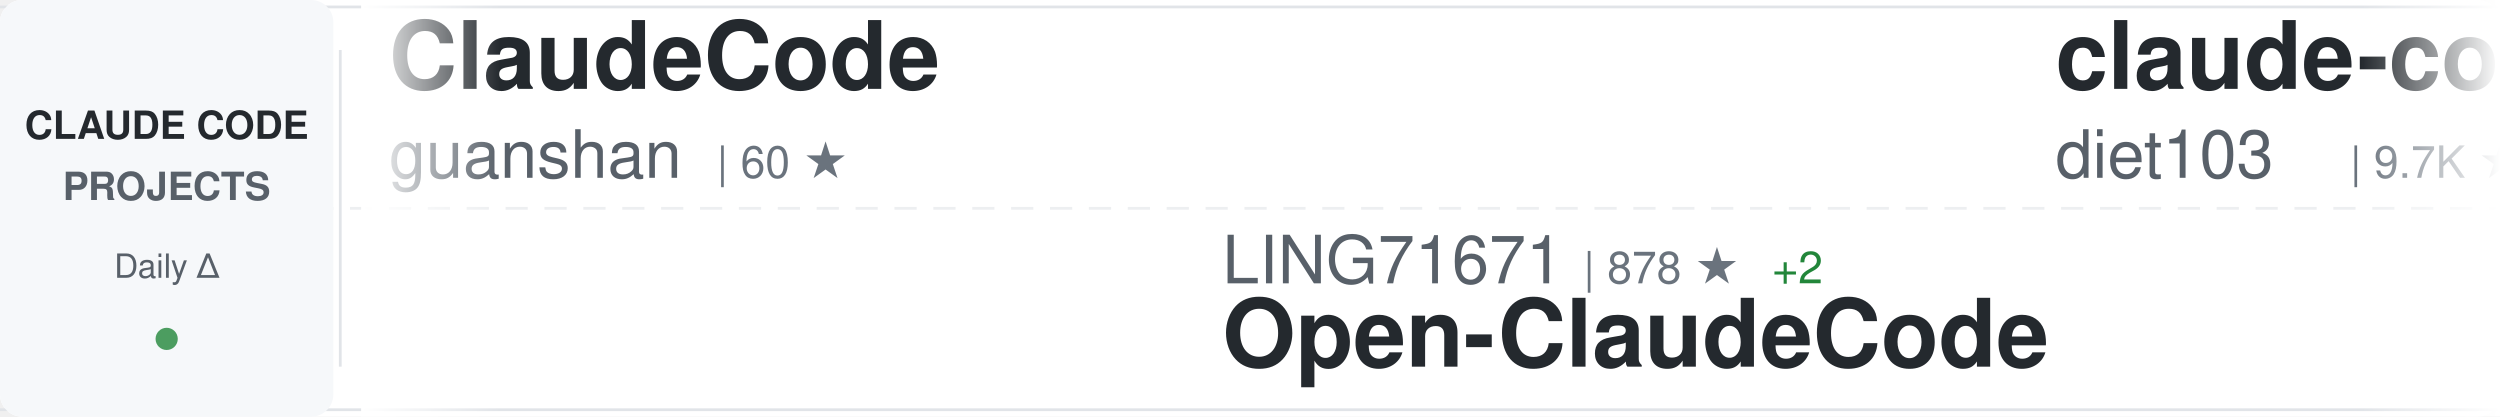
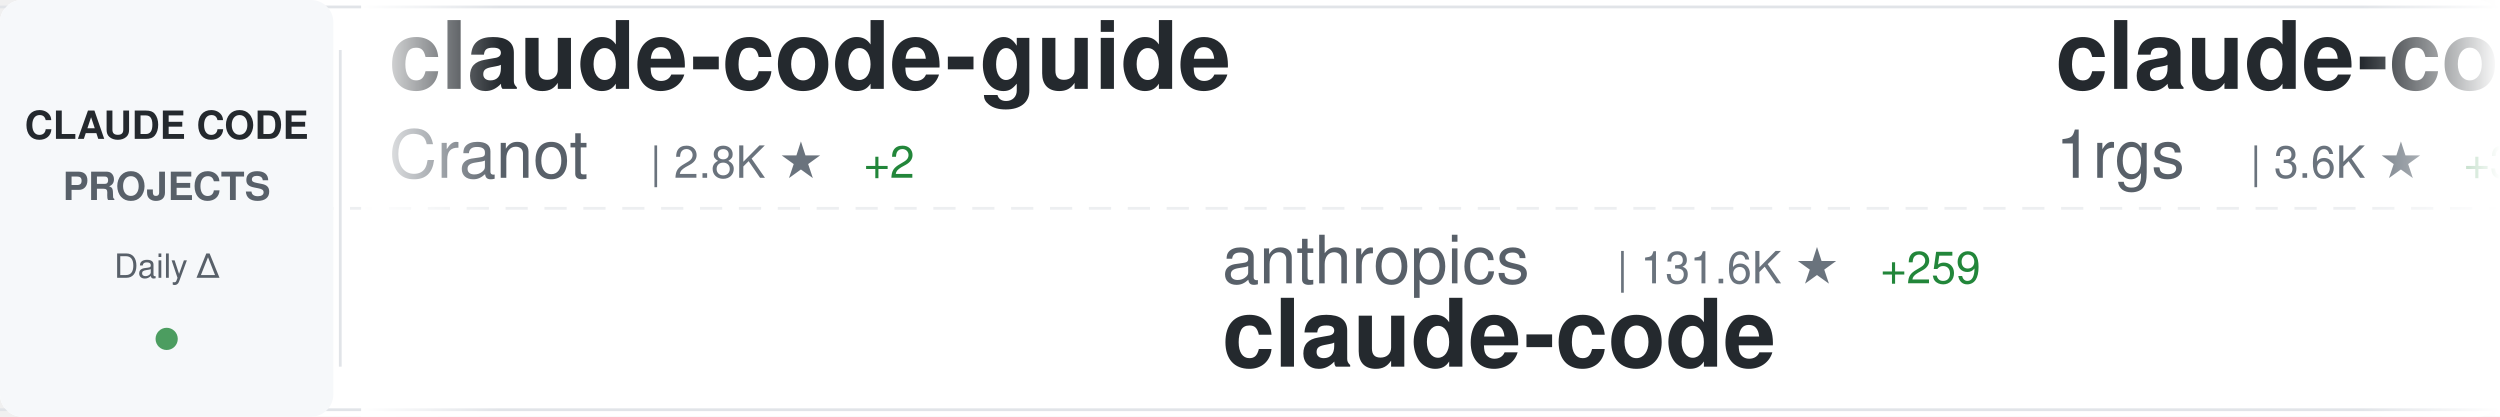
<svg xmlns="http://www.w3.org/2000/svg" width="900" height="150">
  <defs>
    <linearGradient id="awesomeLeftFade" x1="0%" y1="0%" x2="100%" y2="0%">
      <stop offset="0%" style="stop-color:#ffffff;stop-opacity:1" />
      <stop offset="100%" style="stop-color:#ffffff;stop-opacity:0" />
    </linearGradient>
    <linearGradient id="awesomeRightFade" x1="0%" y1="0%" x2="100%" y2="0%">
      <stop offset="0%" style="stop-color:#ffffff;stop-opacity:0" />
      <stop offset="100%" style="stop-color:#ffffff;stop-opacity:1" />
    </linearGradient>
  </defs>
  <rect width="900" height="150" fill="#ffffff" rx="8" />
  <rect x="0" y="2" width="900" height="1" fill="#e1e4e8" />
  <rect x="0" y="147" width="900" height="1" fill="#e1e4e8" />
  <line x1="0" y1="75" x2="900" y2="75" stroke="#e1e4e8" stroke-width="1" stroke-dasharray="8 6" opacity="0.6" />
  <rect x="0" y="0" width="120" height="150" fill="#f6f8fa" rx="8" />
  <text x="60" y="50" font-family="-apple-system, BlinkMacSystemFont, 'Segoe UI', Helvetica, Arial, sans-serif" font-size="14" font-weight="600" fill="#24292e" text-anchor="middle">CLAUDE CODE</text>
  <text x="60" y="72" font-family="-apple-system, BlinkMacSystemFont, 'Segoe UI', Helvetica, Arial, sans-serif" font-size="14" font-weight="600" fill="#586069" text-anchor="middle">PROJECTS</text>
  <text x="60" y="100" font-family="-apple-system, BlinkMacSystemFont, 'Segoe UI', Helvetica, Arial, sans-serif" font-size="12" font-weight="500" fill="#586069" text-anchor="middle">Daily Δ</text>
  <circle cx="60" cy="122" r="4" fill="#22863a" opacity="0.8" />
  <rect x="122" y="18" width="1" height="114" fill="#e1e4e8" />
  <clipPath id="awesomeTickerClip">
    <rect x="130" y="0" width="770" height="150" />
  </clipPath>
  <g clip-path="url(#awesomeTickerClip)">
    <g id="awesomeTickerItems">
      <animateTransform attributeName="transform" attributeType="XML" type="translate" from="0 0" to="-3000 0" dur="54s" repeatCount="indefinite" />
      <g transform="translate(0, 0)">
-         <text x="140" y="32" font-family="-apple-system, BlinkMacSystemFont, 'Segoe UI', Helvetica, Arial, sans-serif" font-size="34" font-weight="600" fill="#24292e">ClaudeCode</text>
-         <text x="140" y="64" font-family="-apple-system, BlinkMacSystemFont, 'Segoe UI', Helvetica, Arial, sans-serif" font-size="24" font-weight="400" fill="#586069">guanshan</text>
-         <text x="258" y="64" font-family="-apple-system, BlinkMacSystemFont, 'Segoe UI', Helvetica, Arial, sans-serif" font-size="16" font-weight="500" fill="#6a737d">| 60 ★</text>
+         <text x="140" y="32" font-family="-apple-system, BlinkMacSystemFont, 'Segoe UI', Helvetica, Arial, sans-serif" font-size="34" font-weight="600" fill="#24292e">claude-code-guide</text>
+         <text x="140" y="64" font-family="-apple-system, BlinkMacSystemFont, 'Segoe UI', Helvetica, Arial, sans-serif" font-size="24" font-weight="400" fill="#586069">Cranot</text>
+         <text x="234" y="64" font-family="-apple-system, BlinkMacSystemFont, 'Segoe UI', Helvetica, Arial, sans-serif" font-size="16" font-weight="500" fill="#6a737d">| 2.8K ★</text>
+         <text x="311" y="64" font-family="-apple-system, BlinkMacSystemFont, 'Segoe UI', Helvetica, Arial, sans-serif" font-size="16" font-weight="500" fill="#22863a"> +2</text>
      </g>
      <g transform="translate(300, 0)">
-         <text x="140" y="102" font-family="-apple-system, BlinkMacSystemFont, 'Segoe UI', Helvetica, Arial, sans-serif" font-size="24" font-weight="400" fill="#586069">LING71671</text>
-         <text x="270" y="102" font-family="-apple-system, BlinkMacSystemFont, 'Segoe UI', Helvetica, Arial, sans-serif" font-size="16" font-weight="500" fill="#6a737d">| 878 ★</text>
-         <text x="338" y="102" font-family="-apple-system, BlinkMacSystemFont, 'Segoe UI', Helvetica, Arial, sans-serif" font-size="16" font-weight="500" fill="#22863a"> +2</text>
-         <text x="140" y="132" font-family="-apple-system, BlinkMacSystemFont, 'Segoe UI', Helvetica, Arial, sans-serif" font-size="34" font-weight="600" fill="#24292e">Open-ClaudeCode</text>
+         <text x="140" y="102" font-family="-apple-system, BlinkMacSystemFont, 'Segoe UI', Helvetica, Arial, sans-serif" font-size="24" font-weight="400" fill="#586069">anthropics</text>
+         <text x="282" y="102" font-family="-apple-system, BlinkMacSystemFont, 'Segoe UI', Helvetica, Arial, sans-serif" font-size="16" font-weight="500" fill="#6a737d">| 131.6K ★</text>
+         <text x="377" y="102" font-family="-apple-system, BlinkMacSystemFont, 'Segoe UI', Helvetica, Arial, sans-serif" font-size="16" font-weight="500" fill="#22863a"> +259</text>
+         <text x="140" y="132" font-family="-apple-system, BlinkMacSystemFont, 'Segoe UI', Helvetica, Arial, sans-serif" font-size="34" font-weight="600" fill="#24292e">claude-code</text>
      </g>
      <g transform="translate(600, 0)">
+         <text x="140" y="32" font-family="-apple-system, BlinkMacSystemFont, 'Segoe UI', Helvetica, Arial, sans-serif" font-size="34" font-weight="600" fill="#24292e">claude-code-proxy</text>
+         <text x="140" y="64" font-family="-apple-system, BlinkMacSystemFont, 'Segoe UI', Helvetica, Arial, sans-serif" font-size="24" font-weight="400" fill="#586069">1rgs</text>
+         <text x="210" y="64" font-family="-apple-system, BlinkMacSystemFont, 'Segoe UI', Helvetica, Arial, sans-serif" font-size="16" font-weight="500" fill="#6a737d">| 3.6K ★</text>
+         <text x="287" y="64" font-family="-apple-system, BlinkMacSystemFont, 'Segoe UI', Helvetica, Arial, sans-serif" font-size="16" font-weight="500" fill="#22863a"> +3</text>
+       </g>
+       <g transform="translate(900, 0)">
+         <text x="140" y="102" font-family="-apple-system, BlinkMacSystemFont, 'Segoe UI', Helvetica, Arial, sans-serif" font-size="24" font-weight="400" fill="#586069">wanshuiyin</text>
+         <text x="282" y="102" font-family="-apple-system, BlinkMacSystemFont, 'Segoe UI', Helvetica, Arial, sans-serif" font-size="16" font-weight="500" fill="#6a737d">| 11.9K ★</text>
+         <text x="368" y="102" font-family="-apple-system, BlinkMacSystemFont, 'Segoe UI', Helvetica, Arial, sans-serif" font-size="16" font-weight="500" fill="#22863a"> +92</text>
+         <text x="140" y="132" font-family="-apple-system, BlinkMacSystemFont, 'Segoe UI', Helvetica, Arial, sans-serif" font-size="34" font-weight="600" fill="#24292e">Auto-claude-code-researc...</text>
+       </g>
+       <g transform="translate(1200, 0)">
+         <text x="140" y="32" font-family="-apple-system, BlinkMacSystemFont, 'Segoe UI', Helvetica, Arial, sans-serif" font-size="34" font-weight="600" fill="#24292e">claude-code-source</text>
+         <text x="140" y="64" font-family="-apple-system, BlinkMacSystemFont, 'Segoe UI', Helvetica, Arial, sans-serif" font-size="24" font-weight="400" fill="#586069">hangsman</text>
+         <text x="258" y="64" font-family="-apple-system, BlinkMacSystemFont, 'Segoe UI', Helvetica, Arial, sans-serif" font-size="16" font-weight="500" fill="#6a737d">| 784 ★</text>
+       </g>
+       <g transform="translate(1500, 0)">
+         <text x="140" y="102" font-family="-apple-system, BlinkMacSystemFont, 'Segoe UI', Helvetica, Arial, sans-serif" font-size="24" font-weight="400" fill="#586069">guanshan</text>
+         <text x="258" y="102" font-family="-apple-system, BlinkMacSystemFont, 'Segoe UI', Helvetica, Arial, sans-serif" font-size="16" font-weight="500" fill="#6a737d">| 60 ★</text>
+         <text x="140" y="132" font-family="-apple-system, BlinkMacSystemFont, 'Segoe UI', Helvetica, Arial, sans-serif" font-size="34" font-weight="600" fill="#24292e">ClaudeCode</text>
+       </g>
+       <g transform="translate(1800, 0)">
        <text x="140" y="32" font-family="-apple-system, BlinkMacSystemFont, 'Segoe UI', Helvetica, Arial, sans-serif" font-size="34" font-weight="600" fill="#24292e">claude-code-infrastructu...</text>
        <text x="140" y="64" font-family="-apple-system, BlinkMacSystemFont, 'Segoe UI', Helvetica, Arial, sans-serif" font-size="24" font-weight="400" fill="#586069">diet103</text>
        <text x="246" y="64" font-family="-apple-system, BlinkMacSystemFont, 'Segoe UI', Helvetica, Arial, sans-serif" font-size="16" font-weight="500" fill="#6a737d">| 9.7K ★</text>
-         <text x="323" y="64" font-family="-apple-system, BlinkMacSystemFont, 'Segoe UI', Helvetica, Arial, sans-serif" font-size="16" font-weight="500" fill="#22863a"> +3</text>
-       </g>
-       <g transform="translate(900, 0)">
-         <text x="140" y="102" font-family="-apple-system, BlinkMacSystemFont, 'Segoe UI', Helvetica, Arial, sans-serif" font-size="24" font-weight="400" fill="#586069">lst97</text>
-         <text x="222" y="102" font-family="-apple-system, BlinkMacSystemFont, 'Segoe UI', Helvetica, Arial, sans-serif" font-size="16" font-weight="500" fill="#6a737d">| 1.6K ★</text>
-         <text x="299" y="102" font-family="-apple-system, BlinkMacSystemFont, 'Segoe UI', Helvetica, Arial, sans-serif" font-size="16" font-weight="500" fill="#22863a"> +1</text>
-         <text x="140" y="132" font-family="-apple-system, BlinkMacSystemFont, 'Segoe UI', Helvetica, Arial, sans-serif" font-size="34" font-weight="600" fill="#24292e">claude-code-sub-agents</text>
-       </g>
-       <g transform="translate(1200, 0)">
-         <text x="140" y="32" font-family="-apple-system, BlinkMacSystemFont, 'Segoe UI', Helvetica, Arial, sans-serif" font-size="34" font-weight="600" fill="#24292e">claude-code-tips</text>
-         <text x="140" y="64" font-family="-apple-system, BlinkMacSystemFont, 'Segoe UI', Helvetica, Arial, sans-serif" font-size="24" font-weight="400" fill="#586069">ykdojo</text>
-         <text x="234" y="64" font-family="-apple-system, BlinkMacSystemFont, 'Segoe UI', Helvetica, Arial, sans-serif" font-size="16" font-weight="500" fill="#6a737d">| 8.7K ★</text>
-         <text x="311" y="64" font-family="-apple-system, BlinkMacSystemFont, 'Segoe UI', Helvetica, Arial, sans-serif" font-size="16" font-weight="500" fill="#22863a"> +16</text>
-       </g>
-       <g transform="translate(1500, 0)">
-         <text x="140" y="102" font-family="-apple-system, BlinkMacSystemFont, 'Segoe UI', Helvetica, Arial, sans-serif" font-size="24" font-weight="400" fill="#586069">carlvellotti</text>
-         <text x="306" y="102" font-family="-apple-system, BlinkMacSystemFont, 'Segoe UI', Helvetica, Arial, sans-serif" font-size="16" font-weight="500" fill="#6a737d">| 2.1K ★</text>
-         <text x="383" y="102" font-family="-apple-system, BlinkMacSystemFont, 'Segoe UI', Helvetica, Arial, sans-serif" font-size="16" font-weight="500" fill="#22863a"> +3</text>
-         <text x="140" y="132" font-family="-apple-system, BlinkMacSystemFont, 'Segoe UI', Helvetica, Arial, sans-serif" font-size="34" font-weight="600" fill="#24292e">claude-code-pm-course</text>
-       </g>
-       <g transform="translate(1800, 0)">
-         <text x="140" y="32" font-family="-apple-system, BlinkMacSystemFont, 'Segoe UI', Helvetica, Arial, sans-serif" font-size="34" font-weight="600" fill="#24292e">claude-code-source-build</text>
-         <text x="140" y="64" font-family="-apple-system, BlinkMacSystemFont, 'Segoe UI', Helvetica, Arial, sans-serif" font-size="24" font-weight="400" fill="#586069">andrew-kramer-inno</text>
-         <text x="378" y="64" font-family="-apple-system, BlinkMacSystemFont, 'Segoe UI', Helvetica, Arial, sans-serif" font-size="16" font-weight="500" fill="#6a737d">| 592 ★</text>
+         <text x="323" y="64" font-family="-apple-system, BlinkMacSystemFont, 'Segoe UI', Helvetica, Arial, sans-serif" font-size="16" font-weight="500" fill="#22863a"> +2</text>
      </g>
      <g transform="translate(2100, 0)">
-         <text x="140" y="102" font-family="-apple-system, BlinkMacSystemFont, 'Segoe UI', Helvetica, Arial, sans-serif" font-size="24" font-weight="400" fill="#586069">JrCx7scC</text>
-         <text x="258" y="102" font-family="-apple-system, BlinkMacSystemFont, 'Segoe UI', Helvetica, Arial, sans-serif" font-size="16" font-weight="500" fill="#6a737d">| 370 ★</text>
-         <text x="140" y="132" font-family="-apple-system, BlinkMacSystemFont, 'Segoe UI', Helvetica, Arial, sans-serif" font-size="34" font-weight="600" fill="#24292e">claude-code-source</text>
+         <text x="140" y="102" font-family="-apple-system, BlinkMacSystemFont, 'Segoe UI', Helvetica, Arial, sans-serif" font-size="24" font-weight="400" fill="#586069">rohitg00</text>
+         <text x="258" y="102" font-family="-apple-system, BlinkMacSystemFont, 'Segoe UI', Helvetica, Arial, sans-serif" font-size="16" font-weight="500" fill="#6a737d">| 2.0K ★</text>
+         <text x="335" y="102" font-family="-apple-system, BlinkMacSystemFont, 'Segoe UI', Helvetica, Arial, sans-serif" font-size="16" font-weight="500" fill="#22863a"> +11</text>
+         <text x="140" y="132" font-family="-apple-system, BlinkMacSystemFont, 'Segoe UI', Helvetica, Arial, sans-serif" font-size="34" font-weight="600" fill="#24292e">awesome-claude-code-tool...</text>
      </g>
      <g transform="translate(2400, 0)">
-         <text x="140" y="32" font-family="-apple-system, BlinkMacSystemFont, 'Segoe UI', Helvetica, Arial, sans-serif" font-size="34" font-weight="600" fill="#24292e">Claude-code</text>
-         <text x="140" y="64" font-family="-apple-system, BlinkMacSystemFont, 'Segoe UI', Helvetica, Arial, sans-serif" font-size="24" font-weight="400" fill="#586069">fazxes</text>
-         <text x="234" y="64" font-family="-apple-system, BlinkMacSystemFont, 'Segoe UI', Helvetica, Arial, sans-serif" font-size="16" font-weight="500" fill="#6a737d">| 221 ★</text>
-         <text x="302" y="64" font-family="-apple-system, BlinkMacSystemFont, 'Segoe UI', Helvetica, Arial, sans-serif" font-size="16" font-weight="500" fill="#22863a"> +1</text>
+         <text x="140" y="32" font-family="-apple-system, BlinkMacSystemFont, 'Segoe UI', Helvetica, Arial, sans-serif" font-size="34" font-weight="600" fill="#24292e">claude-code-plugins-plus...</text>
+         <text x="140" y="64" font-family="-apple-system, BlinkMacSystemFont, 'Segoe UI', Helvetica, Arial, sans-serif" font-size="24" font-weight="400" fill="#586069">jeremylongshore</text>
+         <text x="342" y="64" font-family="-apple-system, BlinkMacSystemFont, 'Segoe UI', Helvetica, Arial, sans-serif" font-size="16" font-weight="500" fill="#6a737d">| 2.3K ★</text>
+         <text x="419" y="64" font-family="-apple-system, BlinkMacSystemFont, 'Segoe UI', Helvetica, Arial, sans-serif" font-size="16" font-weight="500" fill="#22863a"> +5</text>
      </g>
      <g transform="translate(2700, 0)">
-         <text x="140" y="102" font-family="-apple-system, BlinkMacSystemFont, 'Segoe UI', Helvetica, Arial, sans-serif" font-size="24" font-weight="400" fill="#586069">musistudio</text>
-         <text x="282" y="102" font-family="-apple-system, BlinkMacSystemFont, 'Segoe UI', Helvetica, Arial, sans-serif" font-size="16" font-weight="500" fill="#6a737d">| 34.9K ★</text>
-         <text x="368" y="102" font-family="-apple-system, BlinkMacSystemFont, 'Segoe UI', Helvetica, Arial, sans-serif" font-size="16" font-weight="500" fill="#22863a"> +42</text>
-         <text x="140" y="132" font-family="-apple-system, BlinkMacSystemFont, 'Segoe UI', Helvetica, Arial, sans-serif" font-size="34" font-weight="600" fill="#24292e">claude-code-router</text>
+         <text x="140" y="102" font-family="-apple-system, BlinkMacSystemFont, 'Segoe UI', Helvetica, Arial, sans-serif" font-size="24" font-weight="400" fill="#586069">feiskyer</text>
+         <text x="258" y="102" font-family="-apple-system, BlinkMacSystemFont, 'Segoe UI', Helvetica, Arial, sans-serif" font-size="16" font-weight="500" fill="#6a737d">| 1.5K ★</text>
+         <text x="335" y="102" font-family="-apple-system, BlinkMacSystemFont, 'Segoe UI', Helvetica, Arial, sans-serif" font-size="16" font-weight="500" fill="#22863a"> +3</text>
+         <text x="140" y="132" font-family="-apple-system, BlinkMacSystemFont, 'Segoe UI', Helvetica, Arial, sans-serif" font-size="34" font-weight="600" fill="#24292e">claude-code-settings</text>
      </g>
      <g transform="translate(3000, 0)">
-         <text x="140" y="32" font-family="-apple-system, BlinkMacSystemFont, 'Segoe UI', Helvetica, Arial, sans-serif" font-size="34" font-weight="600" fill="#24292e">ClaudeCode</text>
-         <text x="140" y="64" font-family="-apple-system, BlinkMacSystemFont, 'Segoe UI', Helvetica, Arial, sans-serif" font-size="24" font-weight="400" fill="#586069">guanshan</text>
-         <text x="258" y="64" font-family="-apple-system, BlinkMacSystemFont, 'Segoe UI', Helvetica, Arial, sans-serif" font-size="16" font-weight="500" fill="#6a737d">| 60 ★</text>
+         <text x="140" y="32" font-family="-apple-system, BlinkMacSystemFont, 'Segoe UI', Helvetica, Arial, sans-serif" font-size="34" font-weight="600" fill="#24292e">claude-code-guide</text>
+         <text x="140" y="64" font-family="-apple-system, BlinkMacSystemFont, 'Segoe UI', Helvetica, Arial, sans-serif" font-size="24" font-weight="400" fill="#586069">Cranot</text>
+         <text x="234" y="64" font-family="-apple-system, BlinkMacSystemFont, 'Segoe UI', Helvetica, Arial, sans-serif" font-size="16" font-weight="500" fill="#6a737d">| 2.8K ★</text>
+         <text x="311" y="64" font-family="-apple-system, BlinkMacSystemFont, 'Segoe UI', Helvetica, Arial, sans-serif" font-size="16" font-weight="500" fill="#22863a"> +2</text>
      </g>
      <g transform="translate(3300, 0)">
-         <text x="140" y="102" font-family="-apple-system, BlinkMacSystemFont, 'Segoe UI', Helvetica, Arial, sans-serif" font-size="24" font-weight="400" fill="#586069">LING71671</text>
-         <text x="270" y="102" font-family="-apple-system, BlinkMacSystemFont, 'Segoe UI', Helvetica, Arial, sans-serif" font-size="16" font-weight="500" fill="#6a737d">| 878 ★</text>
-         <text x="338" y="102" font-family="-apple-system, BlinkMacSystemFont, 'Segoe UI', Helvetica, Arial, sans-serif" font-size="16" font-weight="500" fill="#22863a"> +2</text>
-         <text x="140" y="132" font-family="-apple-system, BlinkMacSystemFont, 'Segoe UI', Helvetica, Arial, sans-serif" font-size="34" font-weight="600" fill="#24292e">Open-ClaudeCode</text>
+         <text x="140" y="102" font-family="-apple-system, BlinkMacSystemFont, 'Segoe UI', Helvetica, Arial, sans-serif" font-size="24" font-weight="400" fill="#586069">anthropics</text>
+         <text x="282" y="102" font-family="-apple-system, BlinkMacSystemFont, 'Segoe UI', Helvetica, Arial, sans-serif" font-size="16" font-weight="500" fill="#6a737d">| 131.6K ★</text>
+         <text x="377" y="102" font-family="-apple-system, BlinkMacSystemFont, 'Segoe UI', Helvetica, Arial, sans-serif" font-size="16" font-weight="500" fill="#22863a"> +259</text>
+         <text x="140" y="132" font-family="-apple-system, BlinkMacSystemFont, 'Segoe UI', Helvetica, Arial, sans-serif" font-size="34" font-weight="600" fill="#24292e">claude-code</text>
      </g>
      <g transform="translate(3600, 0)">
-         <text x="140" y="32" font-family="-apple-system, BlinkMacSystemFont, 'Segoe UI', Helvetica, Arial, sans-serif" font-size="34" font-weight="600" fill="#24292e">claude-code-infrastructu...</text>
-         <text x="140" y="64" font-family="-apple-system, BlinkMacSystemFont, 'Segoe UI', Helvetica, Arial, sans-serif" font-size="24" font-weight="400" fill="#586069">diet103</text>
-         <text x="246" y="64" font-family="-apple-system, BlinkMacSystemFont, 'Segoe UI', Helvetica, Arial, sans-serif" font-size="16" font-weight="500" fill="#6a737d">| 9.7K ★</text>
-         <text x="323" y="64" font-family="-apple-system, BlinkMacSystemFont, 'Segoe UI', Helvetica, Arial, sans-serif" font-size="16" font-weight="500" fill="#22863a"> +3</text>
+         <text x="140" y="32" font-family="-apple-system, BlinkMacSystemFont, 'Segoe UI', Helvetica, Arial, sans-serif" font-size="34" font-weight="600" fill="#24292e">claude-code-proxy</text>
+         <text x="140" y="64" font-family="-apple-system, BlinkMacSystemFont, 'Segoe UI', Helvetica, Arial, sans-serif" font-size="24" font-weight="400" fill="#586069">1rgs</text>
+         <text x="210" y="64" font-family="-apple-system, BlinkMacSystemFont, 'Segoe UI', Helvetica, Arial, sans-serif" font-size="16" font-weight="500" fill="#6a737d">| 3.6K ★</text>
+         <text x="287" y="64" font-family="-apple-system, BlinkMacSystemFont, 'Segoe UI', Helvetica, Arial, sans-serif" font-size="16" font-weight="500" fill="#22863a"> +3</text>
      </g>
      <g transform="translate(3900, 0)">
-         <text x="140" y="102" font-family="-apple-system, BlinkMacSystemFont, 'Segoe UI', Helvetica, Arial, sans-serif" font-size="24" font-weight="400" fill="#586069">lst97</text>
-         <text x="222" y="102" font-family="-apple-system, BlinkMacSystemFont, 'Segoe UI', Helvetica, Arial, sans-serif" font-size="16" font-weight="500" fill="#6a737d">| 1.6K ★</text>
-         <text x="299" y="102" font-family="-apple-system, BlinkMacSystemFont, 'Segoe UI', Helvetica, Arial, sans-serif" font-size="16" font-weight="500" fill="#22863a"> +1</text>
-         <text x="140" y="132" font-family="-apple-system, BlinkMacSystemFont, 'Segoe UI', Helvetica, Arial, sans-serif" font-size="34" font-weight="600" fill="#24292e">claude-code-sub-agents</text>
+         <text x="140" y="102" font-family="-apple-system, BlinkMacSystemFont, 'Segoe UI', Helvetica, Arial, sans-serif" font-size="24" font-weight="400" fill="#586069">wanshuiyin</text>
+         <text x="282" y="102" font-family="-apple-system, BlinkMacSystemFont, 'Segoe UI', Helvetica, Arial, sans-serif" font-size="16" font-weight="500" fill="#6a737d">| 11.9K ★</text>
+         <text x="368" y="102" font-family="-apple-system, BlinkMacSystemFont, 'Segoe UI', Helvetica, Arial, sans-serif" font-size="16" font-weight="500" fill="#22863a"> +92</text>
+         <text x="140" y="132" font-family="-apple-system, BlinkMacSystemFont, 'Segoe UI', Helvetica, Arial, sans-serif" font-size="34" font-weight="600" fill="#24292e">Auto-claude-code-researc...</text>
      </g>
    </g>
  </g>
  <rect x="130" y="0" width="50" height="150" fill="url(#awesomeLeftFade)" />
  <rect x="850" y="0" width="50" height="150" fill="url(#awesomeRightFade)" />
</svg>
